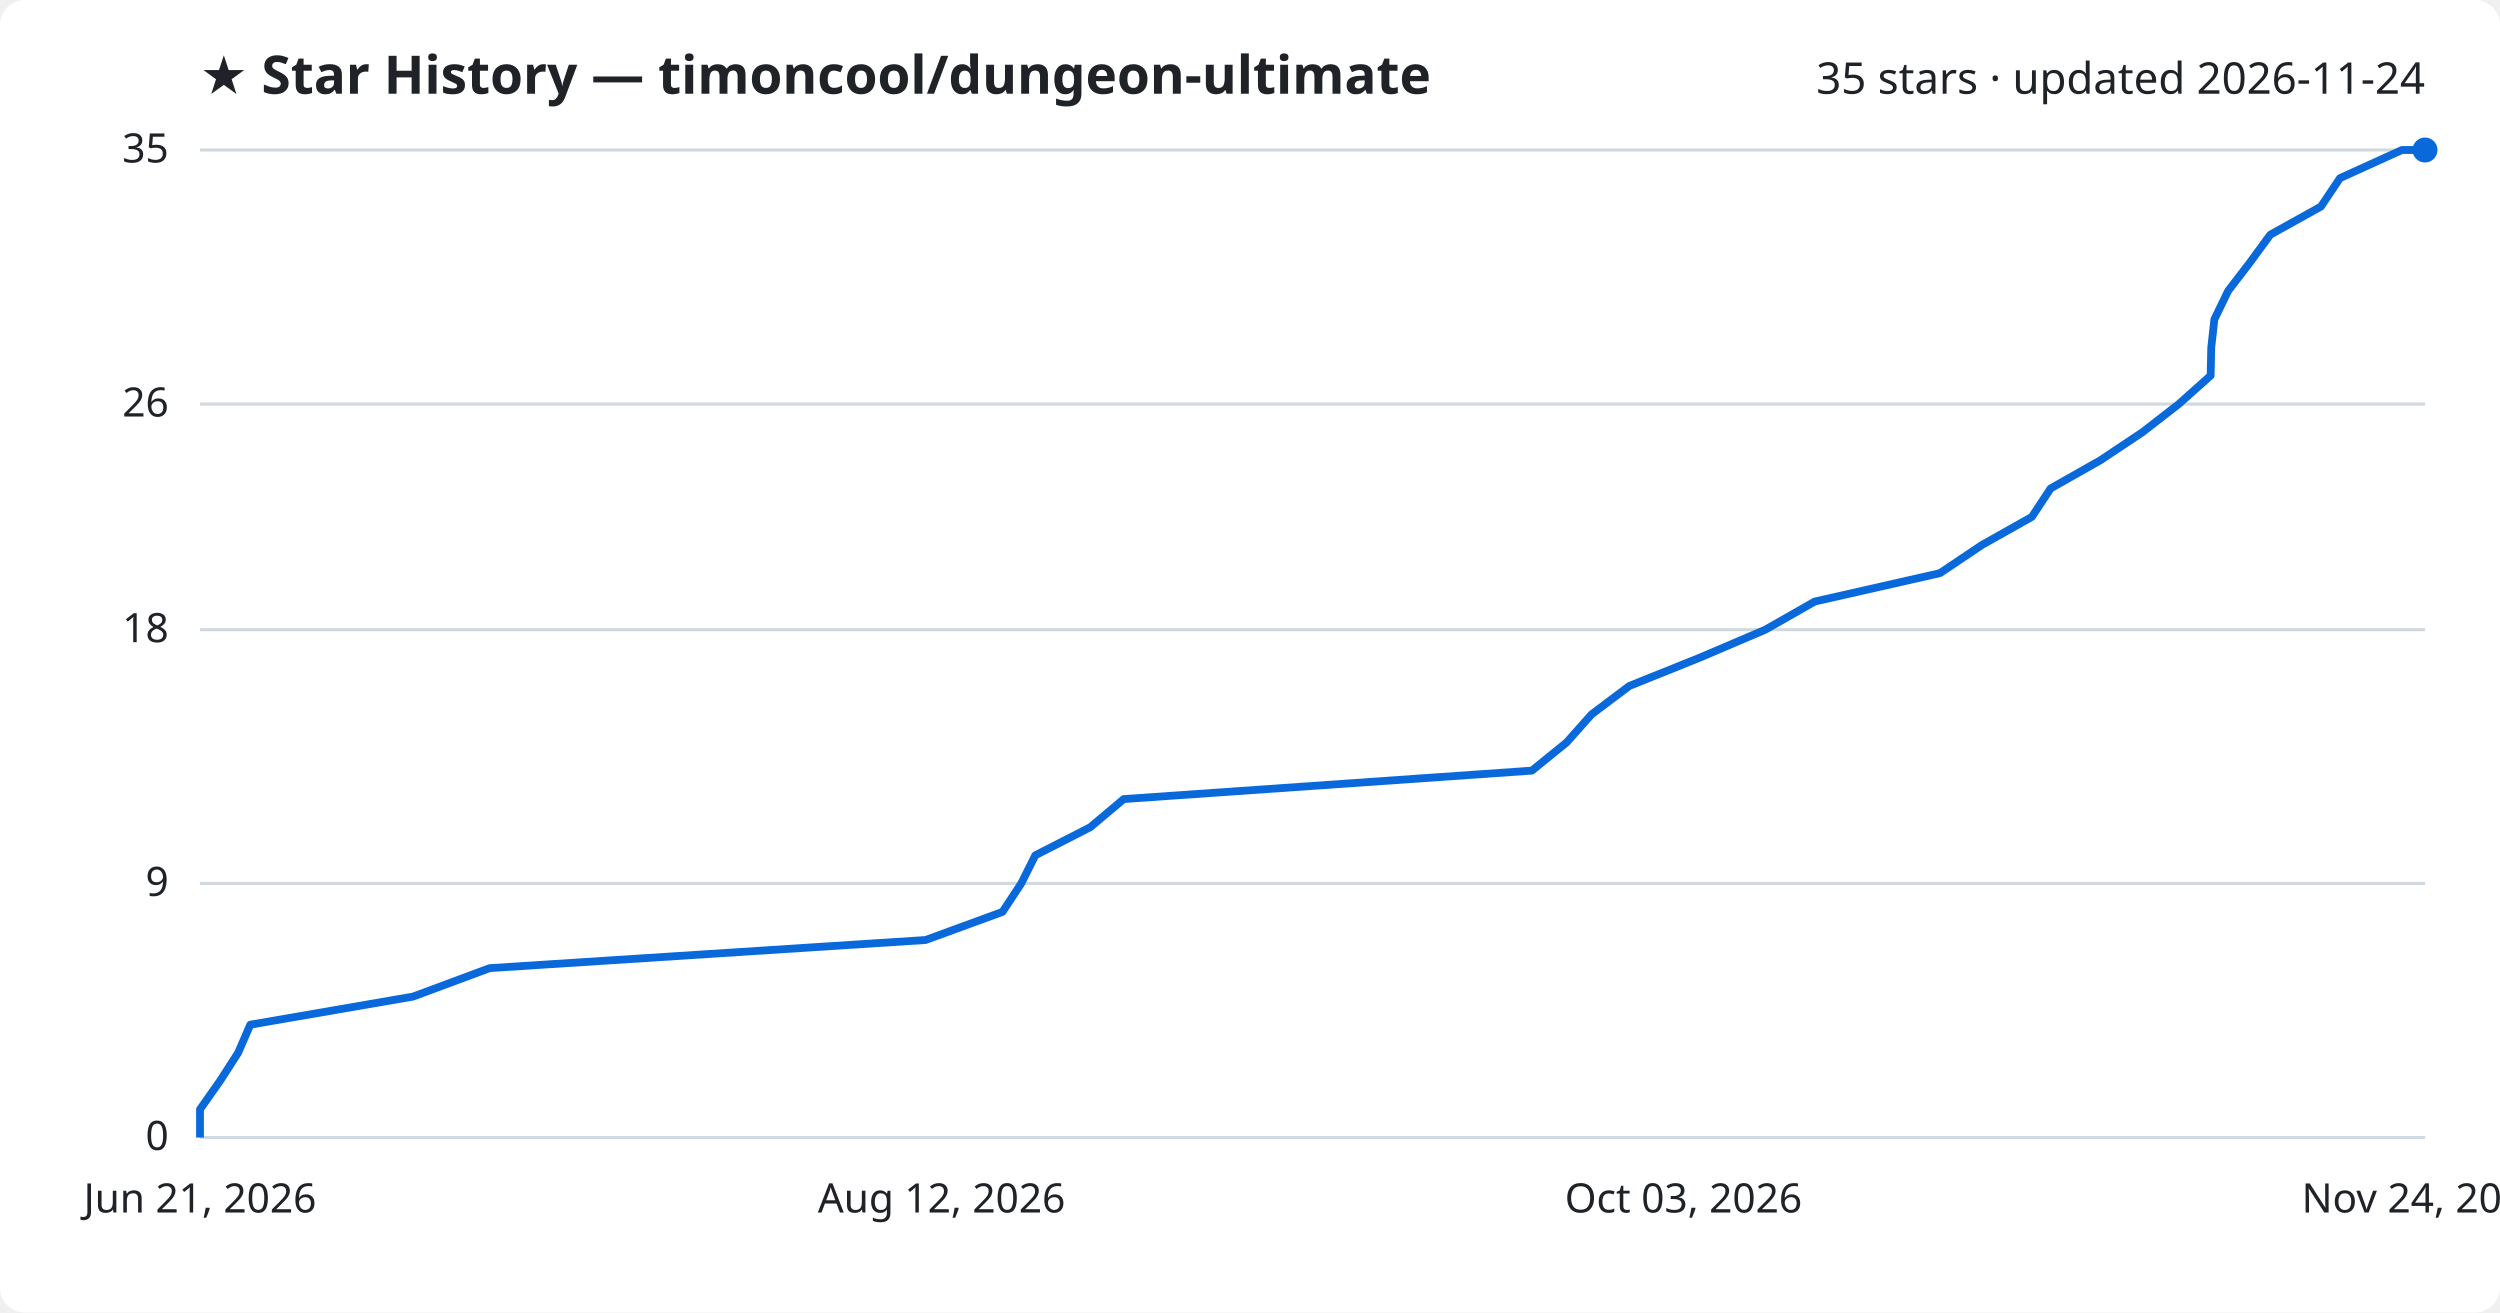
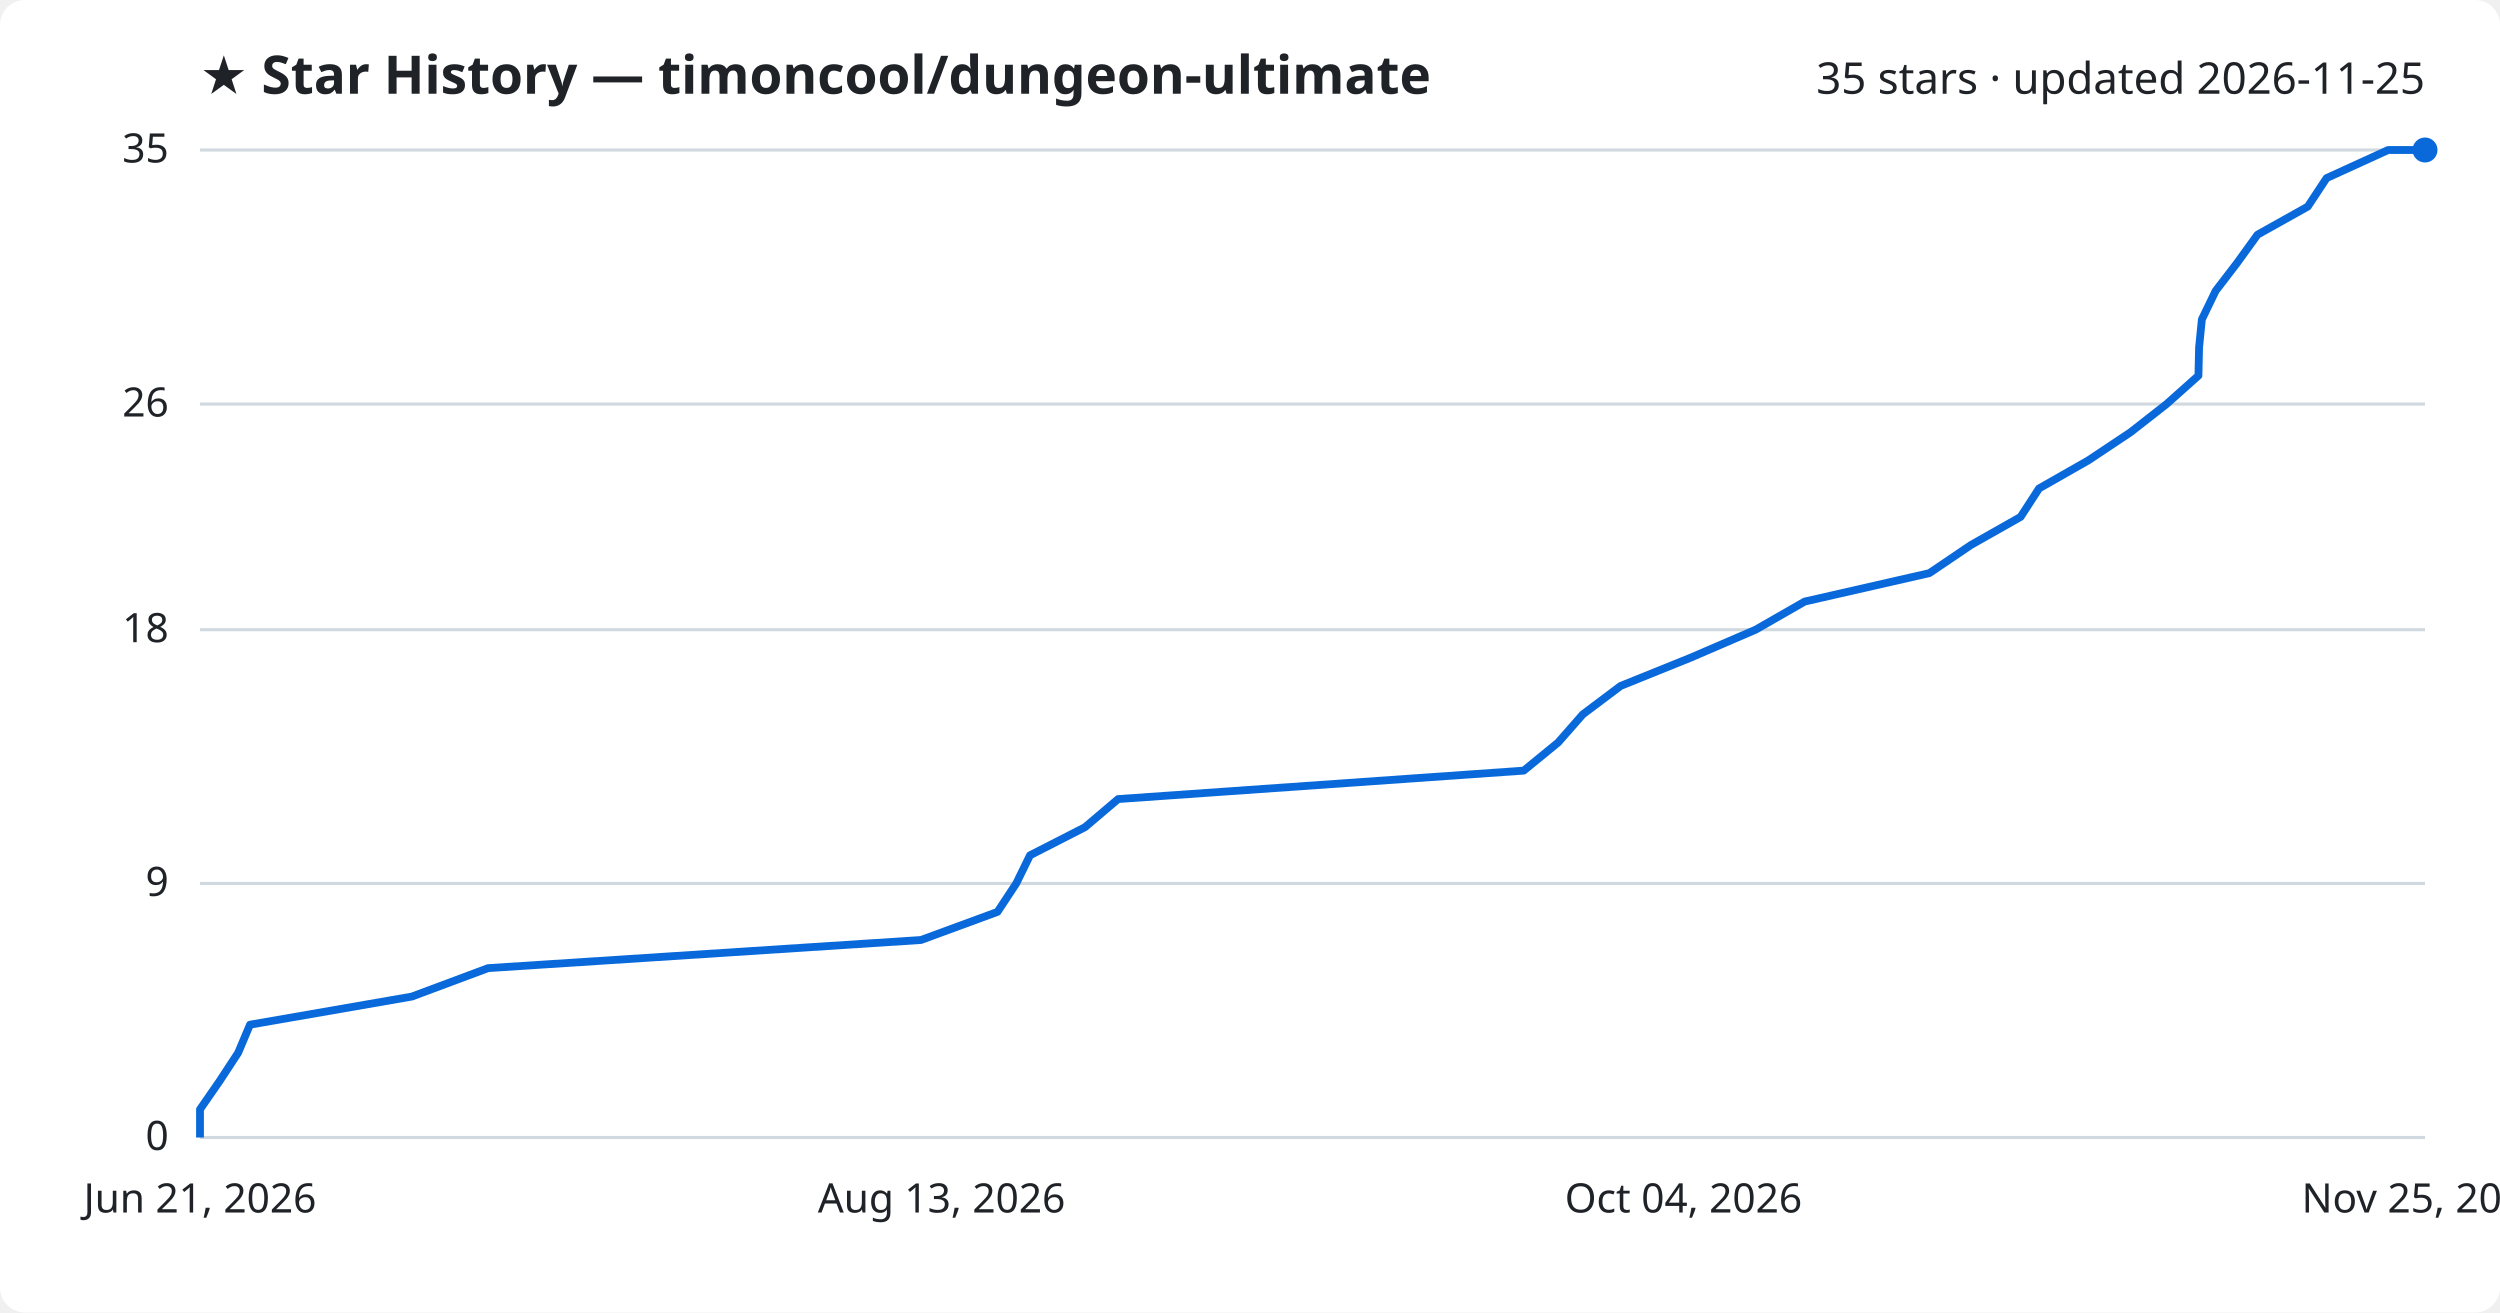
<svg xmlns="http://www.w3.org/2000/svg" viewBox="0 0 800 420" font-family="Segoe UI, sans-serif">
  <rect width="800" height="420" fill="#ffffff" rx="8" />
  <text x="64" y="30" fill="#1f2328" font-size="17" font-weight="700">★ Star History — timoncool/dungeon-ultimate</text>
-   <text x="776" y="30" fill="#1f2328" font-size="14" text-anchor="end">35 stars · updated 2026-11-24</text>
+   <text x="776" y="30" fill="#1f2328" font-size="14" text-anchor="end">35 stars · updated 2026-11-25</text>
  <line x1="64" y1="364.0" x2="776" y2="364.0" stroke="#d1d9e0" stroke-width="1" />
  <text x="54" y="368.0" fill="#1f2328" font-size="13" text-anchor="end">0</text>
  <line x1="64" y1="282.7" x2="776" y2="282.7" stroke="#d1d9e0" stroke-width="1" />
  <text x="54" y="286.7" fill="#1f2328" font-size="13" text-anchor="end">9</text>
  <line x1="64" y1="201.5" x2="776" y2="201.5" stroke="#d1d9e0" stroke-width="1" />
  <text x="54" y="205.5" fill="#1f2328" font-size="13" text-anchor="end">18</text>
  <line x1="64" y1="129.3" x2="776" y2="129.3" stroke="#d1d9e0" stroke-width="1" />
  <text x="54" y="133.3" fill="#1f2328" font-size="13" text-anchor="end">26</text>
  <line x1="64" y1="48.0" x2="776" y2="48.0" stroke="#d1d9e0" stroke-width="1" />
  <text x="54" y="52.0" fill="#1f2328" font-size="13" text-anchor="end">35</text>
-   <path d="M64.0,364.0 L64.0,355.0 L70.4,345.9 L76.2,336.9 L80.1,327.9 L132.2,318.9 L156.7,309.8 L296.2,300.8 L320.8,291.8 L326.8,282.7 L331.3,273.7 L348.9,264.7 L359.6,255.7 L490.2,246.6 L501.3,237.6 L509.3,228.6 L521.4,219.5 L543.8,210.5 L564.9,201.5 L580.7,192.5 L620.8,183.4 L634.2,174.4 L650.2,165.4 L656.2,156.3 L672.1,147.3 L685.6,138.3 L697.2,129.3 L707.4,120.2 L707.6,111.2 L708.6,102.2 L713.0,93.1 L719.9,84.1 L726.5,75.1 L742.7,66.1 L748.8,57.0 L768.6,48.0 L776.0,48.0" fill="none" stroke="#0969da" stroke-width="2.5" stroke-linejoin="round" />
+   <path d="M64.0,364.0 L64.0,355.0 L70.3,345.9 L76.2,336.9 L80.0,327.9 L131.8,318.9 L156.2,309.8 L294.7,300.8 L319.2,291.8 L325.2,282.7 L329.6,273.7 L347.2,264.7 L357.8,255.7 L487.6,246.6 L498.6,237.6 L506.5,228.6 L518.6,219.5 L540.9,210.5 L561.8,201.5 L577.5,192.5 L617.4,183.4 L630.7,174.4 L646.6,165.4 L652.5,156.3 L668.3,147.3 L681.8,138.3 L693.3,129.3 L703.5,120.2 L703.7,111.2 L704.6,102.2 L709.0,93.1 L715.9,84.1 L722.4,75.1 L738.5,66.1 L744.5,57.0 L764.2,48.0 L776.0,48.0" fill="none" stroke="#0969da" stroke-width="2.5" stroke-linejoin="round" />
  <circle cx="776.0" cy="48.0" r="4" fill="#0969da" />
  <text x="64.0" y="388" fill="#1f2328" font-size="13" text-anchor="middle">Jun 21, 2026</text>
-   <text x="301.3" y="388" fill="#1f2328" font-size="13" text-anchor="middle">Aug 12, 2026</text>
-   <text x="538.7" y="388" fill="#1f2328" font-size="13" text-anchor="middle">Oct 03, 2026</text>
-   <text x="776.0" y="388" fill="#1f2328" font-size="13" text-anchor="middle">Nov 24, 2026</text>
+   <text x="301.3" y="388" fill="#1f2328" font-size="13" text-anchor="middle">Aug 13, 2026</text>
+   <text x="538.7" y="388" fill="#1f2328" font-size="13" text-anchor="middle">Oct 04, 2026</text>
+   <text x="776.0" y="388" fill="#1f2328" font-size="13" text-anchor="middle">Nov 25, 2026</text>
</svg>
